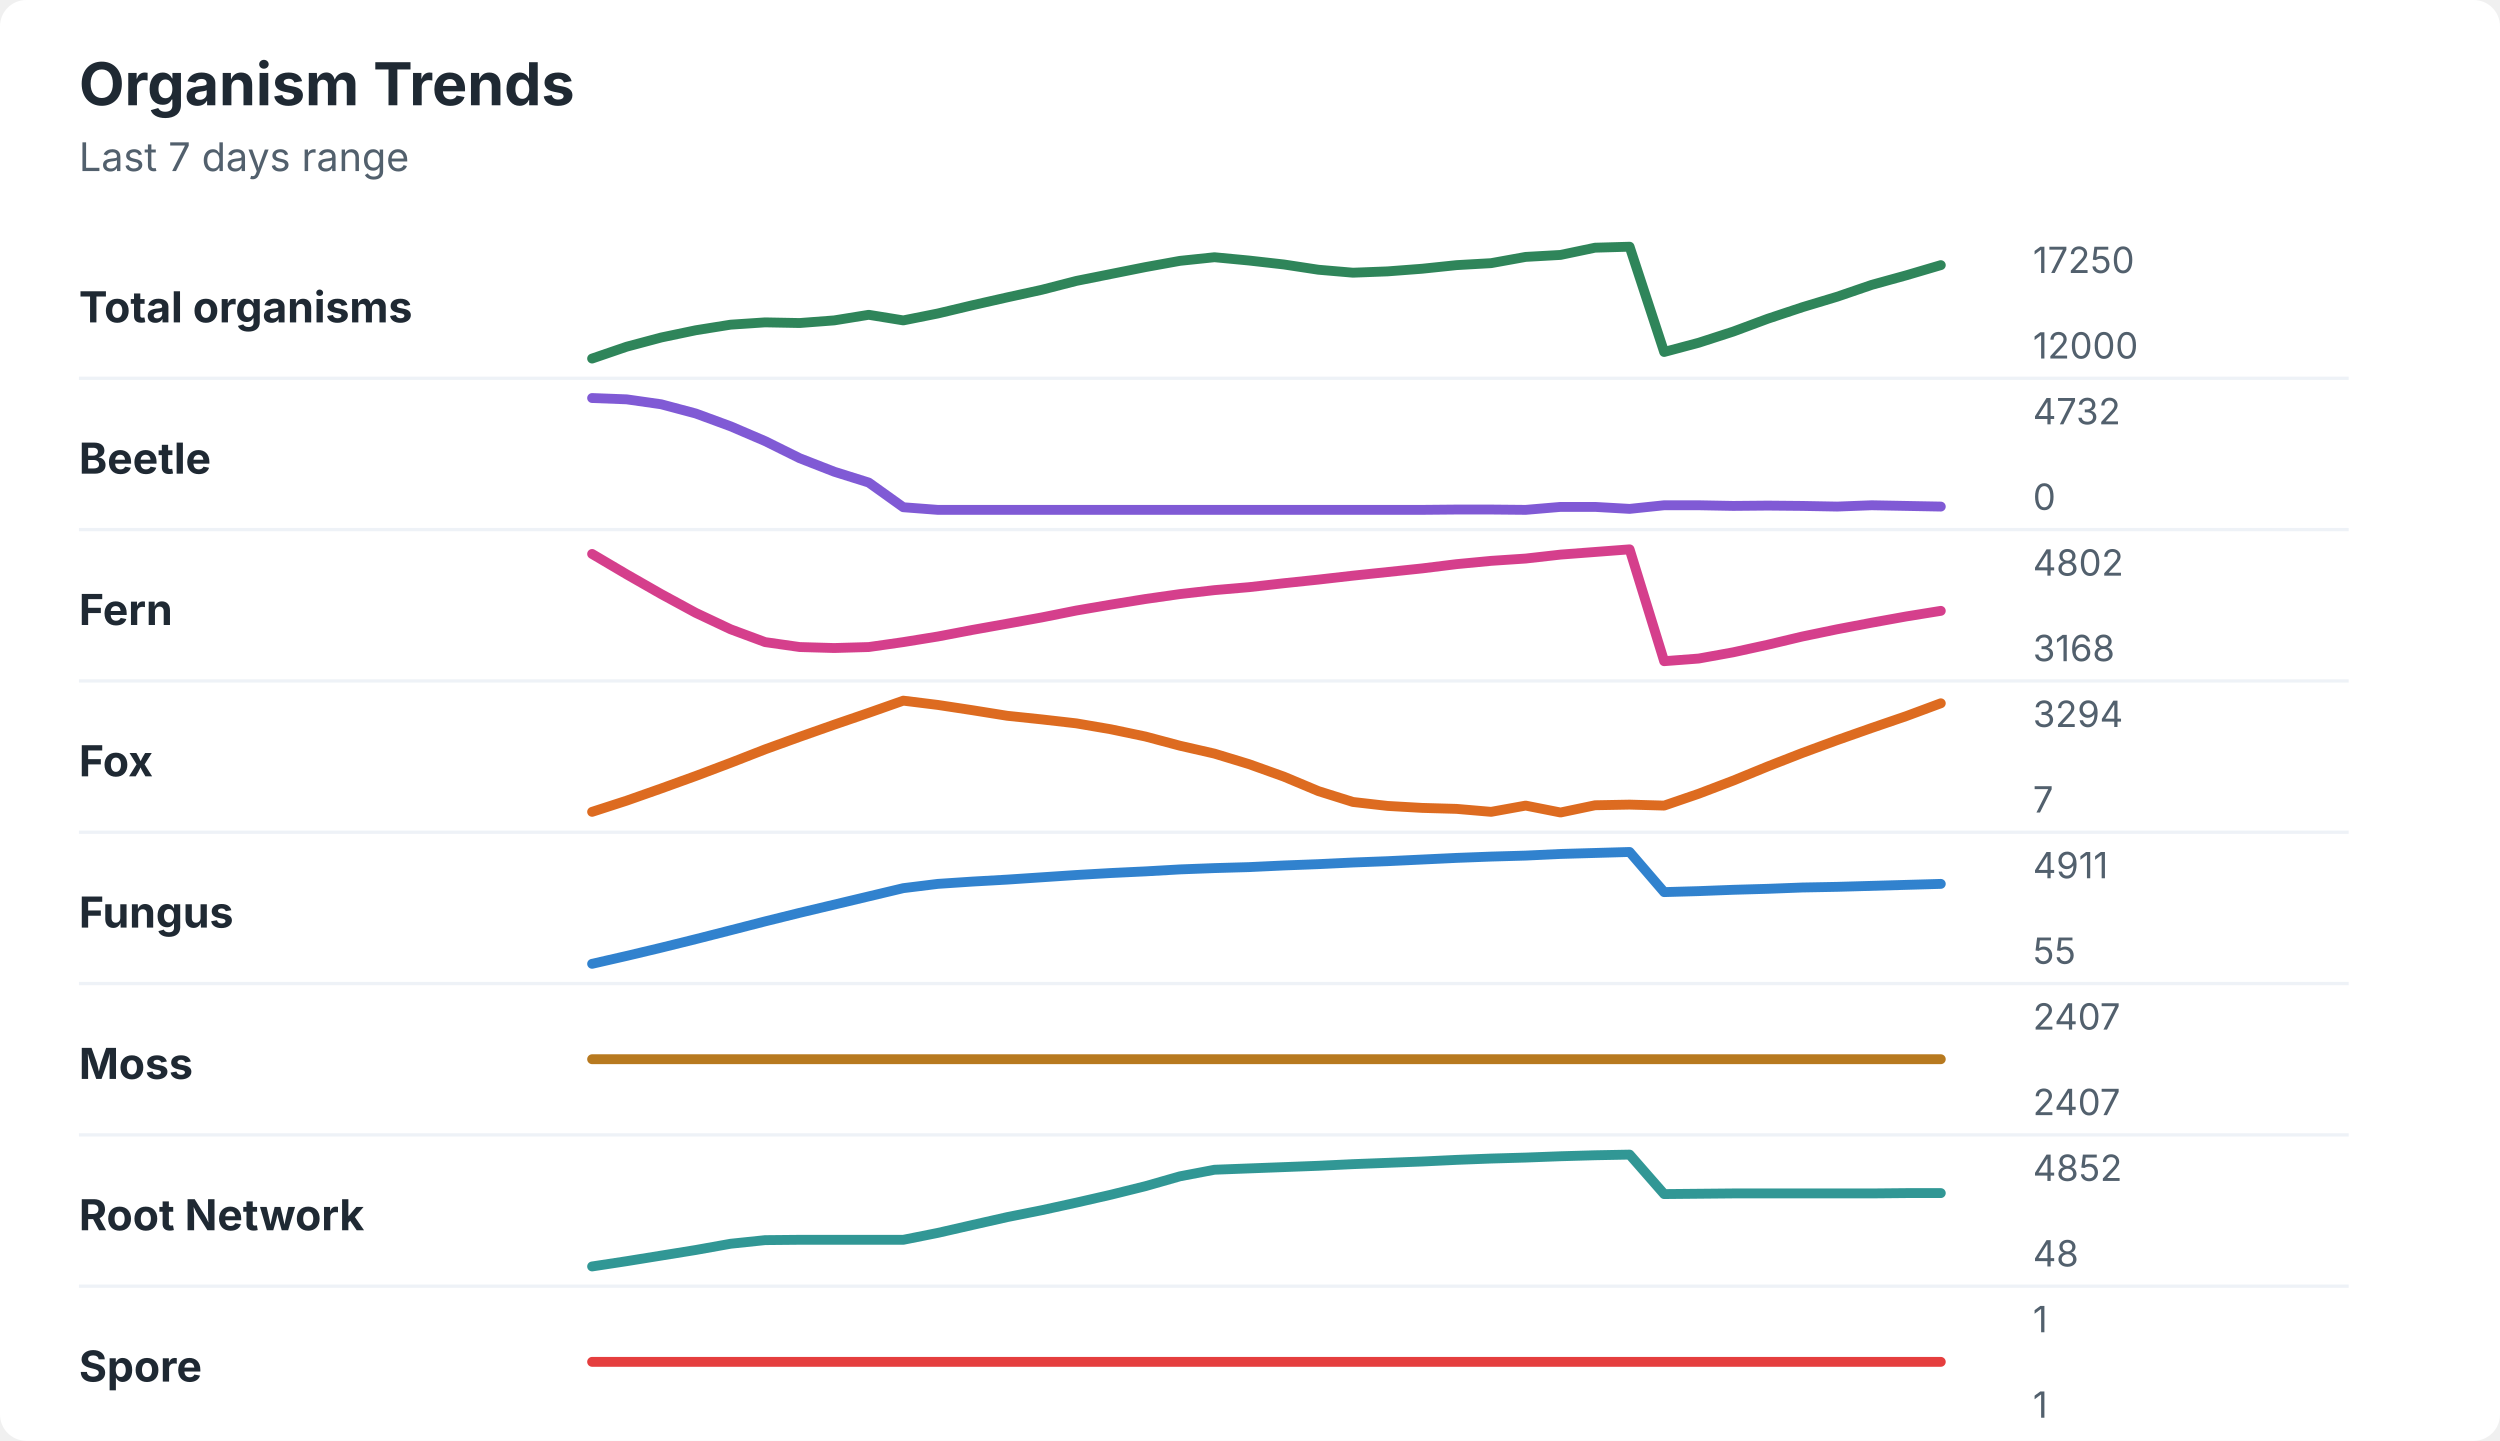
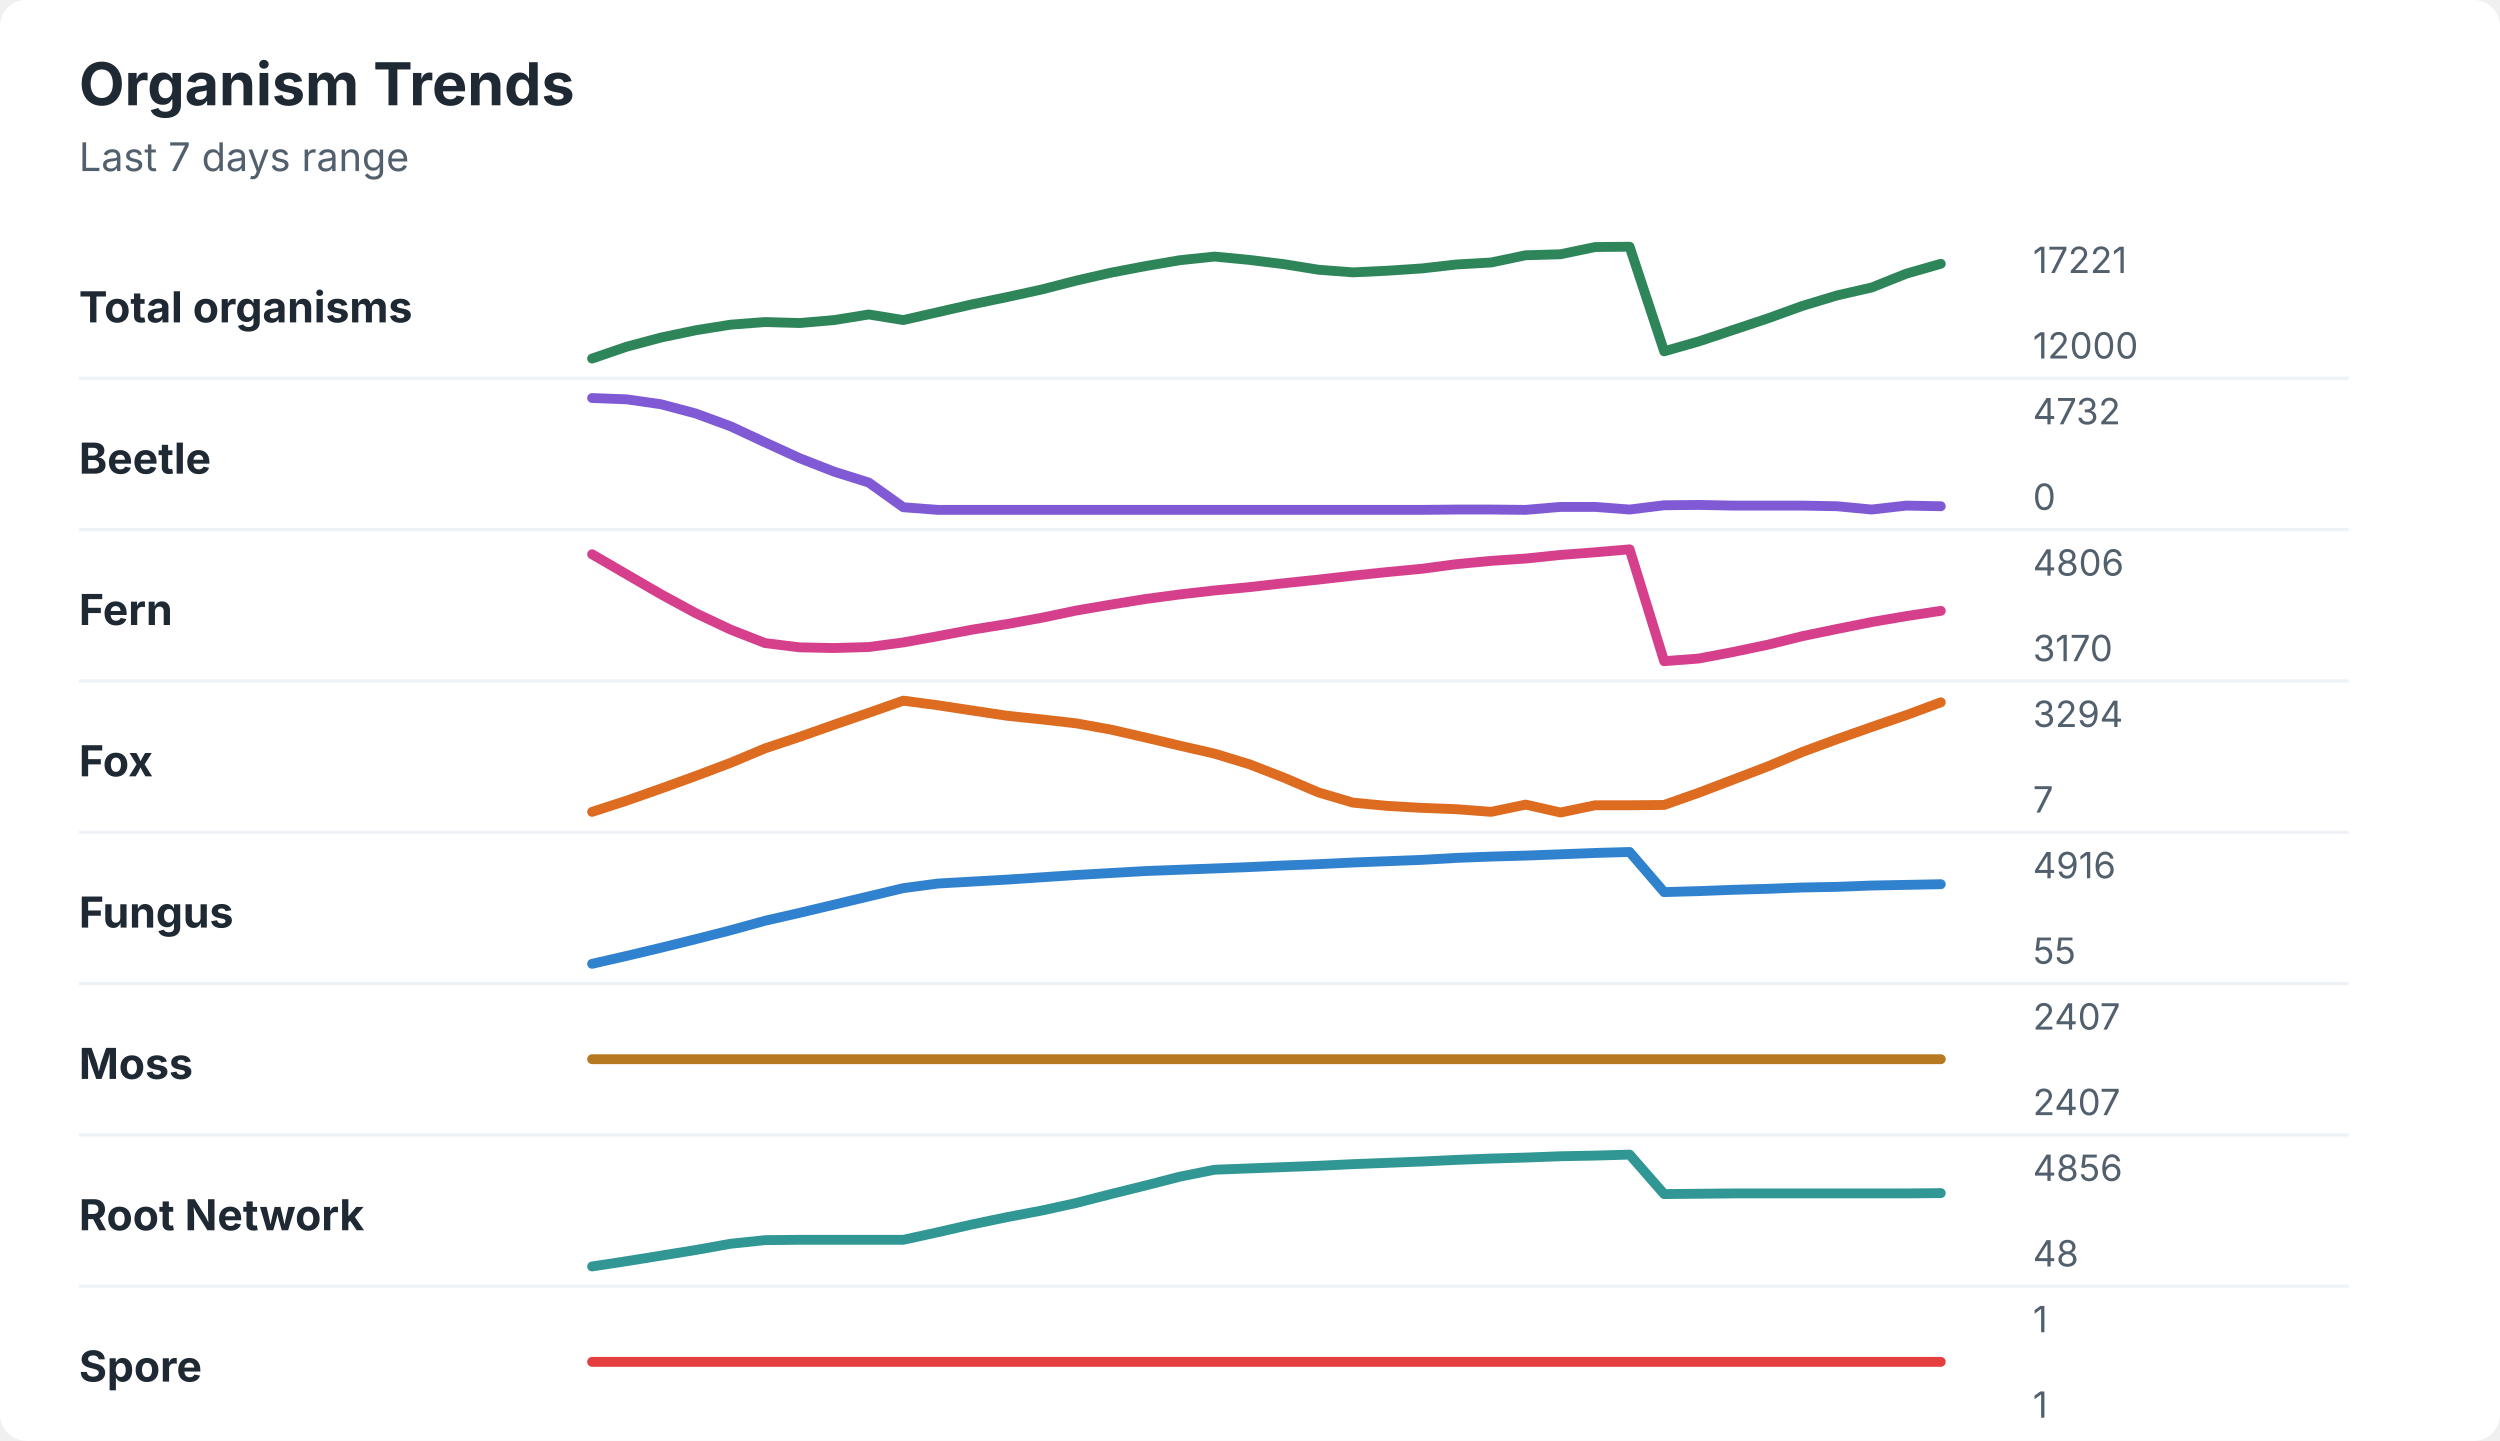
<svg xmlns="http://www.w3.org/2000/svg" width="760" height="438" viewBox="0 0 760 438" role="img" aria-labelledby="title desc">
  <rect width="760" height="438" rx="8" fill="#ffffff" />
  <style>
    text { font-family: -apple-system, BlinkMacSystemFont, "Segoe UI", sans-serif; }
    .title { font-size: 18px; font-weight: 700; fill: #1f2933; }
    .subtitle { font-size: 12px; fill: #52606d; }
    .label { font-size: 13px; font-weight: 650; fill: #1f2933; }
    .axis-value { font-size: 11px; fill: #52606d; }
    .separator { stroke: #eef2f7; stroke-width: 1; }
  </style>
  <text x="24" y="32" class="title">Organism Trends</text>
  <text x="24" y="52" class="subtitle">Last 7 days range</text>
  <text x="24" y="98" class="label">Total organisms</text>
-   <polyline points="180.0,109.0 190.5,105.4 201.0,102.6 211.5,100.4 222.1,98.7 232.6,98.0 243.1,98.2 253.6,97.4 264.1,95.7 274.6,97.4 285.1,95.3 295.6,92.8 306.2,90.4 316.7,88.1 327.2,85.4 337.7,83.3 348.2,81.2 358.7,79.3 369.2,78.2 379.7,79.2 390.3,80.4 400.8,82.0 411.3,82.9 421.8,82.5 432.3,81.7 442.8,80.6 453.3,80.0 463.8,78.1 474.4,77.5 484.9,75.3 495.4,75.0 505.9,107.0 516.4,104.2 526.9,100.8 537.4,96.9 547.9,93.4 558.5,90.2 569.0,86.6 579.5,83.7 590.0,80.6 " fill="none" stroke="#2f855a" stroke-width="3" stroke-linecap="round" stroke-linejoin="round" />
-   <text x="618" y="83" class="axis-value">17250</text>
+   <polyline points="180.0,109.0 190.5,105.4 201.0,102.6 211.5,100.4 222.1,98.7 232.6,97.9 243.1,98.2 253.6,97.3 264.1,95.6 274.6,97.3 285.1,94.9 295.6,92.5 306.2,90.3 316.7,88.0 327.2,85.3 337.7,82.9 348.2,80.9 358.7,79.1 369.2,78.0 379.7,79.0 390.3,80.3 400.8,82.0 411.3,82.8 421.8,82.3 432.3,81.6 442.8,80.4 453.3,79.8 463.8,77.6 474.4,77.3 484.9,75.1 495.4,75.0 505.9,106.8 516.4,103.8 526.9,100.3 537.4,96.8 547.9,93.0 558.5,89.8 569.0,87.4 579.5,83.2 590.0,80.2 " fill="none" stroke="#2f855a" stroke-width="3" stroke-linecap="round" stroke-linejoin="round" />
+   <text x="618" y="83" class="axis-value">17221</text>
  <text x="618" y="109" class="axis-value">12000</text>
  <line x1="24" y1="115.0" x2="714" y2="115.0" class="separator" />
  <text x="24" y="144" class="label">Beetle</text>
-   <polyline points="180.0,121.0 190.5,121.4 201.0,122.9 211.5,125.7 222.1,129.6 232.6,134.1 243.1,139.3 253.6,143.4 264.1,146.7 274.6,154.2 285.1,155.0 295.6,155.0 306.2,155.0 316.7,155.0 327.2,155.0 337.7,155.0 348.2,155.0 358.7,155.0 369.2,155.0 379.7,155.0 390.3,155.0 400.8,155.0 411.3,155.0 421.8,155.0 432.3,155.0 442.8,154.9 453.3,154.9 463.8,155.0 474.4,154.1 484.9,154.1 495.4,154.7 505.9,153.6 516.4,153.6 526.9,153.8 537.4,153.7 547.9,153.8 558.5,154.0 569.0,153.6 579.5,153.8 590.0,154.0 " fill="none" stroke="#805ad5" stroke-width="3" stroke-linecap="round" stroke-linejoin="round" />
+   <polyline points="180.0,121.0 190.5,121.4 201.0,122.9 211.5,125.7 222.1,129.6 232.6,134.5 243.1,139.3 253.6,143.4 264.1,146.7 274.6,154.2 285.1,155.0 295.6,155.0 306.2,155.0 316.7,155.0 327.2,155.0 337.7,155.0 348.2,155.0 358.7,155.0 369.2,155.0 379.7,155.0 390.3,155.0 400.8,155.0 411.3,155.0 421.8,155.0 432.3,155.0 442.8,154.9 453.3,154.9 463.8,155.0 474.4,154.1 484.9,154.1 495.4,154.9 505.9,153.6 516.4,153.5 526.9,153.7 537.4,153.7 547.9,153.7 558.5,153.9 569.0,154.9 579.5,153.7 590.0,153.9 " fill="none" stroke="#805ad5" stroke-width="3" stroke-linecap="round" stroke-linejoin="round" />
  <text x="618" y="129" class="axis-value">4732</text>
  <text x="618" y="155" class="axis-value">0</text>
  <line x1="24" y1="161.0" x2="714" y2="161.0" class="separator" />
  <text x="24" y="190" class="label">Fern</text>
-   <polyline points="180.0,168.4 190.5,174.6 201.0,180.6 211.5,186.3 222.1,191.3 232.6,195.2 243.1,196.7 253.6,197.0 264.1,196.7 274.6,195.2 285.1,193.5 295.6,191.5 306.2,189.6 316.7,187.7 327.2,185.6 337.7,183.8 348.2,182.1 358.7,180.6 369.2,179.4 379.7,178.5 390.3,177.3 400.8,176.2 411.3,175.0 421.8,173.9 432.3,172.8 442.8,171.5 453.3,170.5 463.8,169.8 474.4,168.6 484.9,167.8 495.4,167.0 505.9,201.0 516.4,200.2 526.9,198.3 537.4,196.0 547.9,193.5 558.5,191.3 569.0,189.3 579.5,187.4 590.0,185.7 " fill="none" stroke="#d53f8c" stroke-width="3" stroke-linecap="round" stroke-linejoin="round" />
-   <text x="618" y="175" class="axis-value">4802</text>
-   <text x="618" y="201" class="axis-value">3168</text>
+   <polyline points="180.0,168.5 190.5,174.6 201.0,180.7 211.5,186.4 222.1,191.4 232.6,195.5 243.1,196.8 253.6,197.0 264.1,196.7 274.6,195.3 285.1,193.4 295.6,191.4 306.2,189.7 316.7,187.8 327.2,185.6 337.7,183.8 348.2,182.1 358.7,180.7 369.2,179.5 379.7,178.5 390.3,177.3 400.8,176.2 411.3,175.0 421.8,173.9 432.3,172.9 442.8,171.5 453.3,170.5 463.8,169.8 474.4,168.7 484.9,167.9 495.4,167.0 505.9,201.0 516.4,200.2 526.9,198.2 537.4,196.0 547.9,193.4 558.5,191.2 569.0,189.1 579.5,187.3 590.0,185.7 " fill="none" stroke="#d53f8c" stroke-width="3" stroke-linecap="round" stroke-linejoin="round" />
+   <text x="618" y="175" class="axis-value">4806</text>
+   <text x="618" y="201" class="axis-value">3170</text>
  <line x1="24" y1="207.0" x2="714" y2="207.0" class="separator" />
  <text x="24" y="236" class="label">Fox</text>
-   <polyline points="180.0,246.8 190.5,243.4 201.0,239.7 211.5,235.9 222.1,231.9 232.6,227.8 243.1,224.0 253.6,220.3 264.1,216.7 274.6,213.0 285.1,214.3 295.6,215.9 306.2,217.6 316.7,218.7 327.2,219.9 337.7,221.7 348.2,223.9 358.7,226.7 369.2,229.1 379.7,232.3 390.3,236.1 400.8,240.5 411.3,243.8 421.8,245.0 432.3,245.6 442.8,245.9 453.3,246.8 463.8,244.9 474.4,247.0 484.9,244.8 495.4,244.6 505.9,244.9 516.4,241.3 526.9,237.3 537.4,233.0 547.9,228.9 558.5,225.0 569.0,221.3 579.5,217.7 590.0,213.8 " fill="none" stroke="#dd6b20" stroke-width="3" stroke-linecap="round" stroke-linejoin="round" />
+   <polyline points="180.0,246.8 190.5,243.4 201.0,239.7 211.5,235.9 222.1,231.9 232.6,227.5 243.1,224.0 253.6,220.3 264.1,216.7 274.6,213.0 285.1,214.4 295.6,216.0 306.2,217.6 316.7,218.7 327.2,219.9 337.7,221.8 348.2,224.2 358.7,226.7 369.2,229.1 379.7,232.3 390.3,236.4 400.8,240.9 411.3,244.0 421.8,245.0 432.3,245.6 442.8,246.0 453.3,246.8 463.8,244.6 474.4,247.0 484.9,244.8 495.4,244.8 505.9,244.7 516.4,241.0 526.9,237.0 537.4,233.0 547.9,228.6 558.5,224.7 569.0,221.0 579.5,217.4 590.0,213.5 " fill="none" stroke="#dd6b20" stroke-width="3" stroke-linecap="round" stroke-linejoin="round" />
  <text x="618" y="221" class="axis-value">3294</text>
  <text x="618" y="247" class="axis-value">7</text>
  <line x1="24" y1="253.0" x2="714" y2="253.0" class="separator" />
  <text x="24" y="282" class="label">Fungus</text>
-   <polyline points="180.0,293.0 190.5,290.6 201.0,288.1 211.5,285.5 222.1,282.8 232.6,280.1 243.1,277.5 253.6,275.0 264.1,272.5 274.6,270.0 285.1,268.7 295.6,268.0 306.2,267.4 316.7,266.7 327.2,266.0 337.7,265.4 348.2,264.9 358.7,264.3 369.2,263.9 379.7,263.6 390.3,263.1 400.8,262.7 411.3,262.2 421.8,261.8 432.3,261.3 442.8,260.8 453.3,260.4 463.8,260.1 474.4,259.6 484.9,259.3 495.4,259.0 505.9,271.2 516.4,270.9 526.9,270.5 537.4,270.2 547.9,269.8 558.5,269.6 569.0,269.3 579.5,269.0 590.0,268.7 " fill="none" stroke="#3182ce" stroke-width="3" stroke-linecap="round" stroke-linejoin="round" />
-   <text x="618" y="267" class="axis-value">4911</text>
+   <polyline points="180.0,293.0 190.5,290.6 201.0,288.1 211.5,285.5 222.1,282.8 232.6,279.9 243.1,277.5 253.6,275.0 264.1,272.5 274.6,270.0 285.1,268.6 295.6,268.0 306.2,267.4 316.7,266.7 327.2,266.0 337.7,265.4 348.2,264.8 358.7,264.4 369.2,264.0 379.7,263.6 390.3,263.1 400.8,262.7 411.3,262.2 421.8,261.8 432.3,261.4 442.8,260.8 453.3,260.4 463.8,260.1 474.4,259.7 484.9,259.3 495.4,259.0 505.9,271.2 516.4,270.9 526.9,270.5 537.4,270.2 547.9,269.8 558.5,269.6 569.0,269.2 579.5,269.0 590.0,268.8 " fill="none" stroke="#3182ce" stroke-width="3" stroke-linecap="round" stroke-linejoin="round" />
+   <text x="618" y="267" class="axis-value">4916</text>
  <text x="618" y="293" class="axis-value">55</text>
  <line x1="24" y1="299.0" x2="714" y2="299.0" class="separator" />
  <text x="24" y="328" class="label">Moss</text>
  <polyline points="180.0,322.0 190.5,322.0 201.0,322.0 211.5,322.0 222.1,322.0 232.6,322.0 243.1,322.0 253.6,322.0 264.1,322.0 274.6,322.0 285.1,322.0 295.6,322.0 306.2,322.0 316.7,322.0 327.2,322.0 337.7,322.0 348.2,322.0 358.7,322.0 369.2,322.0 379.7,322.0 390.3,322.0 400.8,322.0 411.3,322.0 421.8,322.0 432.3,322.0 442.8,322.0 453.3,322.0 463.8,322.0 474.4,322.0 484.9,322.0 495.4,322.0 505.9,322.0 516.4,322.0 526.9,322.0 537.4,322.0 547.9,322.0 558.5,322.0 569.0,322.0 579.5,322.0 590.0,322.0 " fill="none" stroke="#b7791f" stroke-width="3" stroke-linecap="round" stroke-linejoin="round" />
  <text x="618" y="313" class="axis-value">2407</text>
  <text x="618" y="339" class="axis-value">2407</text>
  <line x1="24" y1="345.0" x2="714" y2="345.0" class="separator" />
  <text x="24" y="374" class="label">Root Network</text>
-   <polyline points="180.0,385.0 190.5,383.4 201.0,381.7 211.5,380.0 222.1,378.1 232.6,377.0 243.1,376.9 253.6,376.9 264.1,376.9 274.6,376.9 285.1,374.8 295.6,372.4 306.2,370.0 316.7,367.9 327.2,365.6 337.7,363.2 348.2,360.6 358.7,357.6 369.2,355.6 379.7,355.2 390.3,354.8 400.8,354.4 411.3,353.9 421.8,353.5 432.3,353.1 442.8,352.6 453.3,352.2 463.8,351.9 474.4,351.5 484.9,351.2 495.4,351.0 505.9,363.0 516.4,362.9 526.9,362.8 537.4,362.8 547.9,362.8 558.5,362.8 569.0,362.8 579.5,362.7 590.0,362.7 " fill="none" stroke="#319795" stroke-width="3" stroke-linecap="round" stroke-linejoin="round" />
-   <text x="618" y="359" class="axis-value">4852</text>
+   <polyline points="180.0,385.0 190.5,383.4 201.0,381.7 211.5,380.0 222.1,378.1 232.6,377.0 243.1,376.9 253.6,376.9 264.1,376.9 274.6,376.9 285.1,374.6 295.6,372.2 306.2,370.0 316.7,368.0 327.2,365.7 337.7,363.0 348.2,360.4 358.7,357.7 369.2,355.6 379.7,355.2 390.3,354.8 400.8,354.4 411.3,353.9 421.8,353.5 432.3,353.1 442.8,352.6 453.3,352.2 463.8,351.9 474.4,351.5 484.9,351.3 495.4,351.0 505.9,363.0 516.4,362.9 526.9,362.8 537.4,362.8 547.9,362.8 558.5,362.8 569.0,362.8 579.5,362.8 590.0,362.7 " fill="none" stroke="#319795" stroke-width="3" stroke-linecap="round" stroke-linejoin="round" />
+   <text x="618" y="359" class="axis-value">4856</text>
  <text x="618" y="385" class="axis-value">48</text>
  <line x1="24" y1="391.0" x2="714" y2="391.0" class="separator" />
  <text x="24" y="420" class="label">Spore</text>
  <polyline points="180.0,414.0 190.5,414.0 201.0,414.0 211.5,414.0 222.1,414.0 232.6,414.0 243.1,414.0 253.6,414.0 264.1,414.0 274.6,414.0 285.1,414.0 295.6,414.0 306.2,414.0 316.7,414.0 327.2,414.0 337.7,414.0 348.2,414.0 358.7,414.0 369.2,414.0 379.7,414.0 390.3,414.0 400.8,414.0 411.3,414.0 421.8,414.0 432.3,414.0 442.8,414.0 453.3,414.0 463.8,414.0 474.4,414.0 484.9,414.0 495.4,414.0 505.9,414.0 516.4,414.0 526.9,414.0 537.4,414.0 547.9,414.0 558.5,414.0 569.0,414.0 579.5,414.0 590.0,414.0 " fill="none" stroke="#e53e3e" stroke-width="3" stroke-linecap="round" stroke-linejoin="round" />
  <text x="618" y="405" class="axis-value">1</text>
  <text x="618" y="431" class="axis-value">1</text>
</svg>
